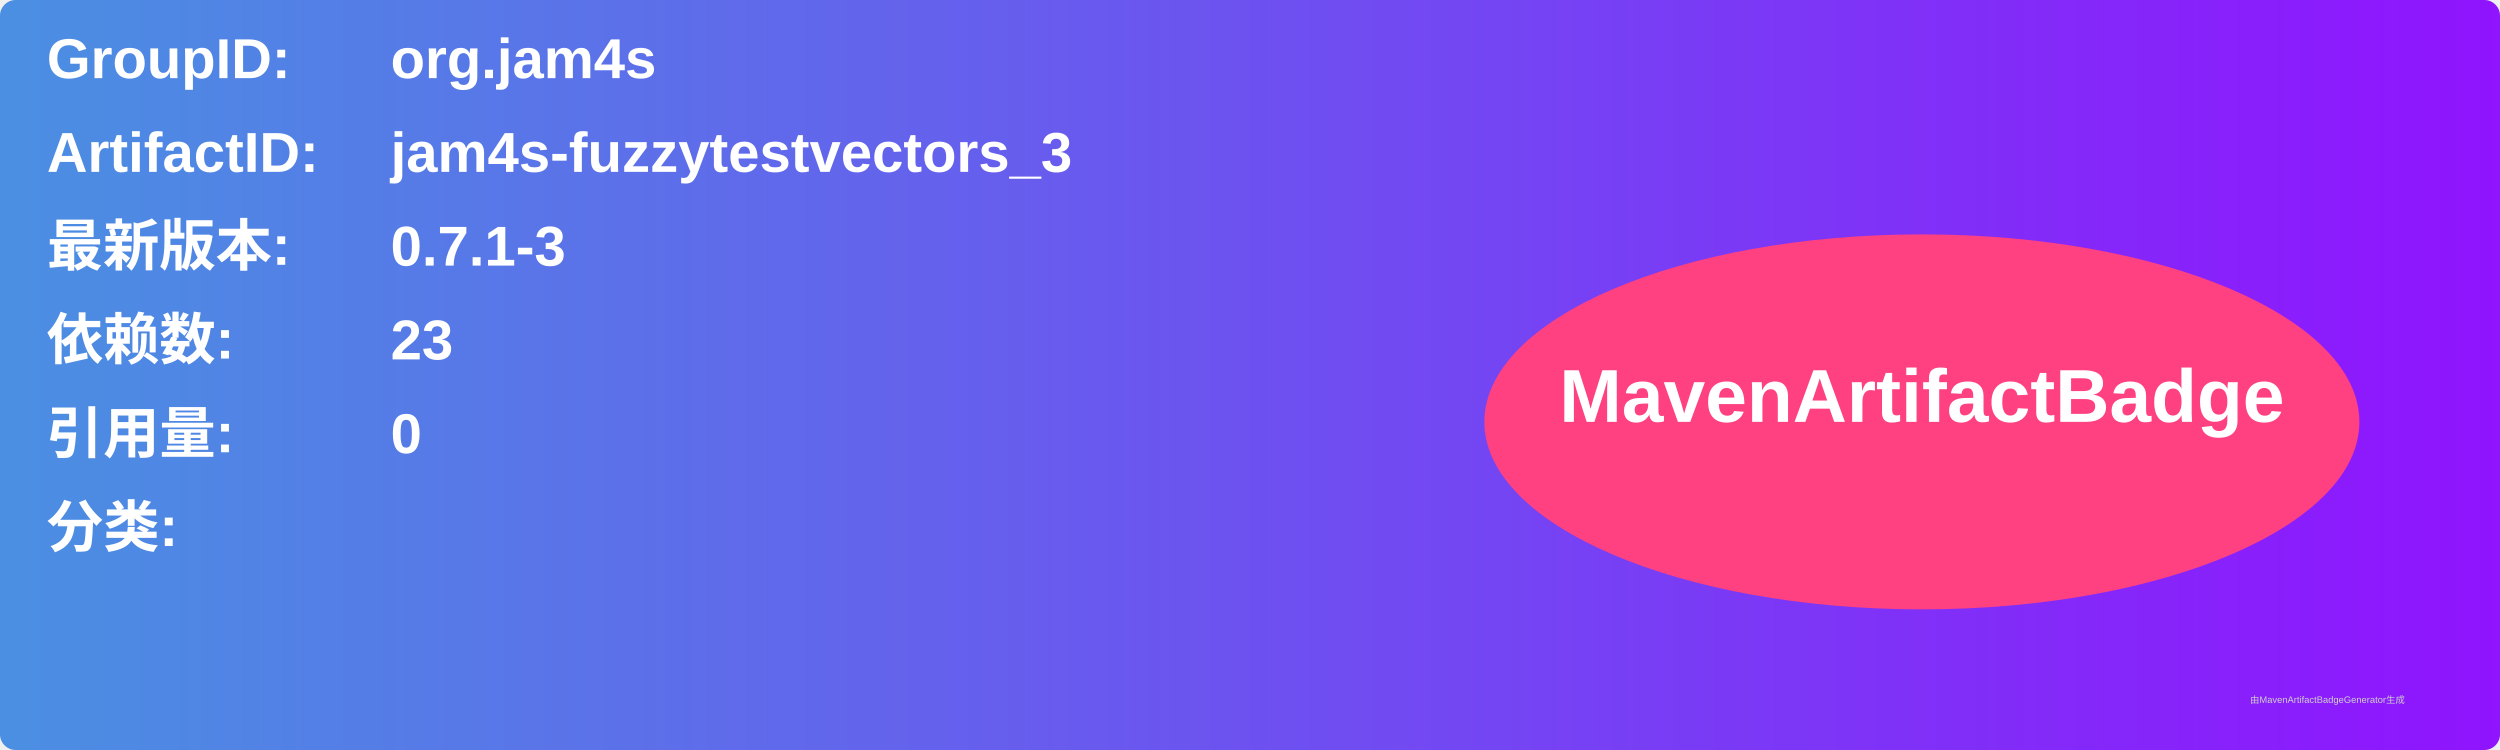
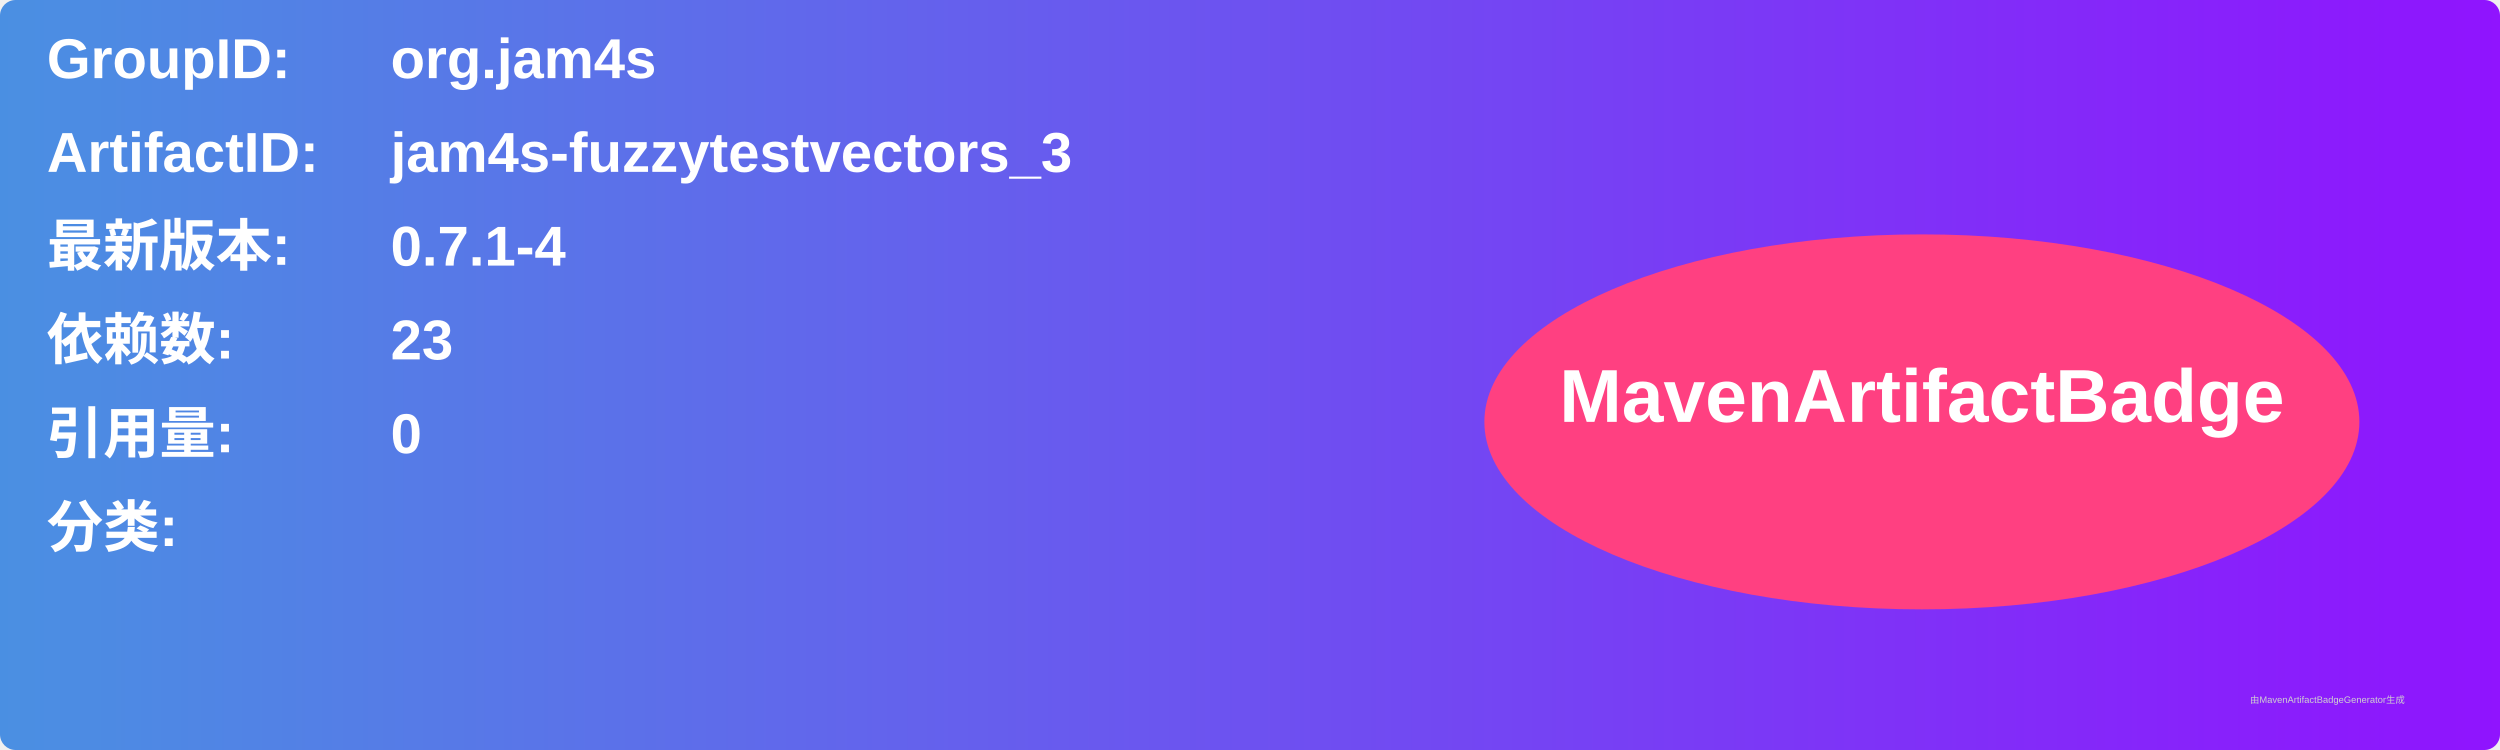
<svg xmlns="http://www.w3.org/2000/svg" width="800" height="240" viewBox="0 0 800 240">
  <linearGradient id="grad" x1="0%" y1="0%" x2="100%" y2="0%">
    <stop offset="0%" stop-color="#4a90e2" />
    <stop offset="100%" stop-color="#9013fe" />
  </linearGradient>
  <rect width="100%" height="100%" rx="5" ry="5" fill="url(#grad)" />
  <g transform="translate(15, 15)">
    <text x="0" y="10" font-family="Arial" font-size="18" fill="white" font-weight="bold" width="260">GroupID:</text>
    <text x="110" y="10" font-family="Arial" font-size="18" fill="white" font-weight="bold" width="460">org.jam4s</text>
    <text x="0" y="40" font-family="Arial" font-size="18" fill="white" font-weight="bold" width="260">ArtifactID:</text>
    <text x="110" y="40" font-family="Arial" font-size="18" fill="white" font-weight="bold" width="460">jam4s-fuzzytestvectors_3</text>
    <text x="0" y="70" font-family="Arial" font-size="18" fill="white" font-weight="bold">最新版本:</text>
    <text x="110" y="70" font-family="Arial" font-size="18" fill="white" font-weight="bold">
-       <tspan font-weight="bold">0.7.1-3</tspan>
+       <tspan font-weight="bold">0.7.1-4</tspan>
    </text>
    <text x="0" y="100" font-family="Arial" font-size="18" fill="white" font-weight="bold">依赖数: </text>
    <text x="110" y="100" font-family="Arial" font-size="18" fill="white">
      <tspan font-weight="bold">23</tspan>
    </text>
    <text x="0" y="130" font-family="Arial" font-size="18" fill="white" font-weight="bold">引用量: </text>
    <text x="110" y="130" font-family="Arial" font-size="18" fill="white">
      <tspan font-weight="bold">0</tspan>
    </text>
    <text x="0" y="160" font-family="Arial" font-size="18" fill="white" font-weight="bold">分类:</text>
    <text x="10" y="190" font-family="Arial" font-size="10" fill="white">
      <tspan font-weight="bold" />
    </text>
    <ellipse cx="600" cy="120" rx="140" ry="60" fill="#ff4081" />
    <text x="600" y="120" text-anchor="middle" font-family="Arial" font-size="24" fill="white" font-weight="bold">MavenArtifactBadge</text>
  </g>
  <text x="720" y="225" font-family="Arial" font-size="3" fill="#d0d0d0">由MavenArtifactBadgeGenerator生成</text>
</svg>
